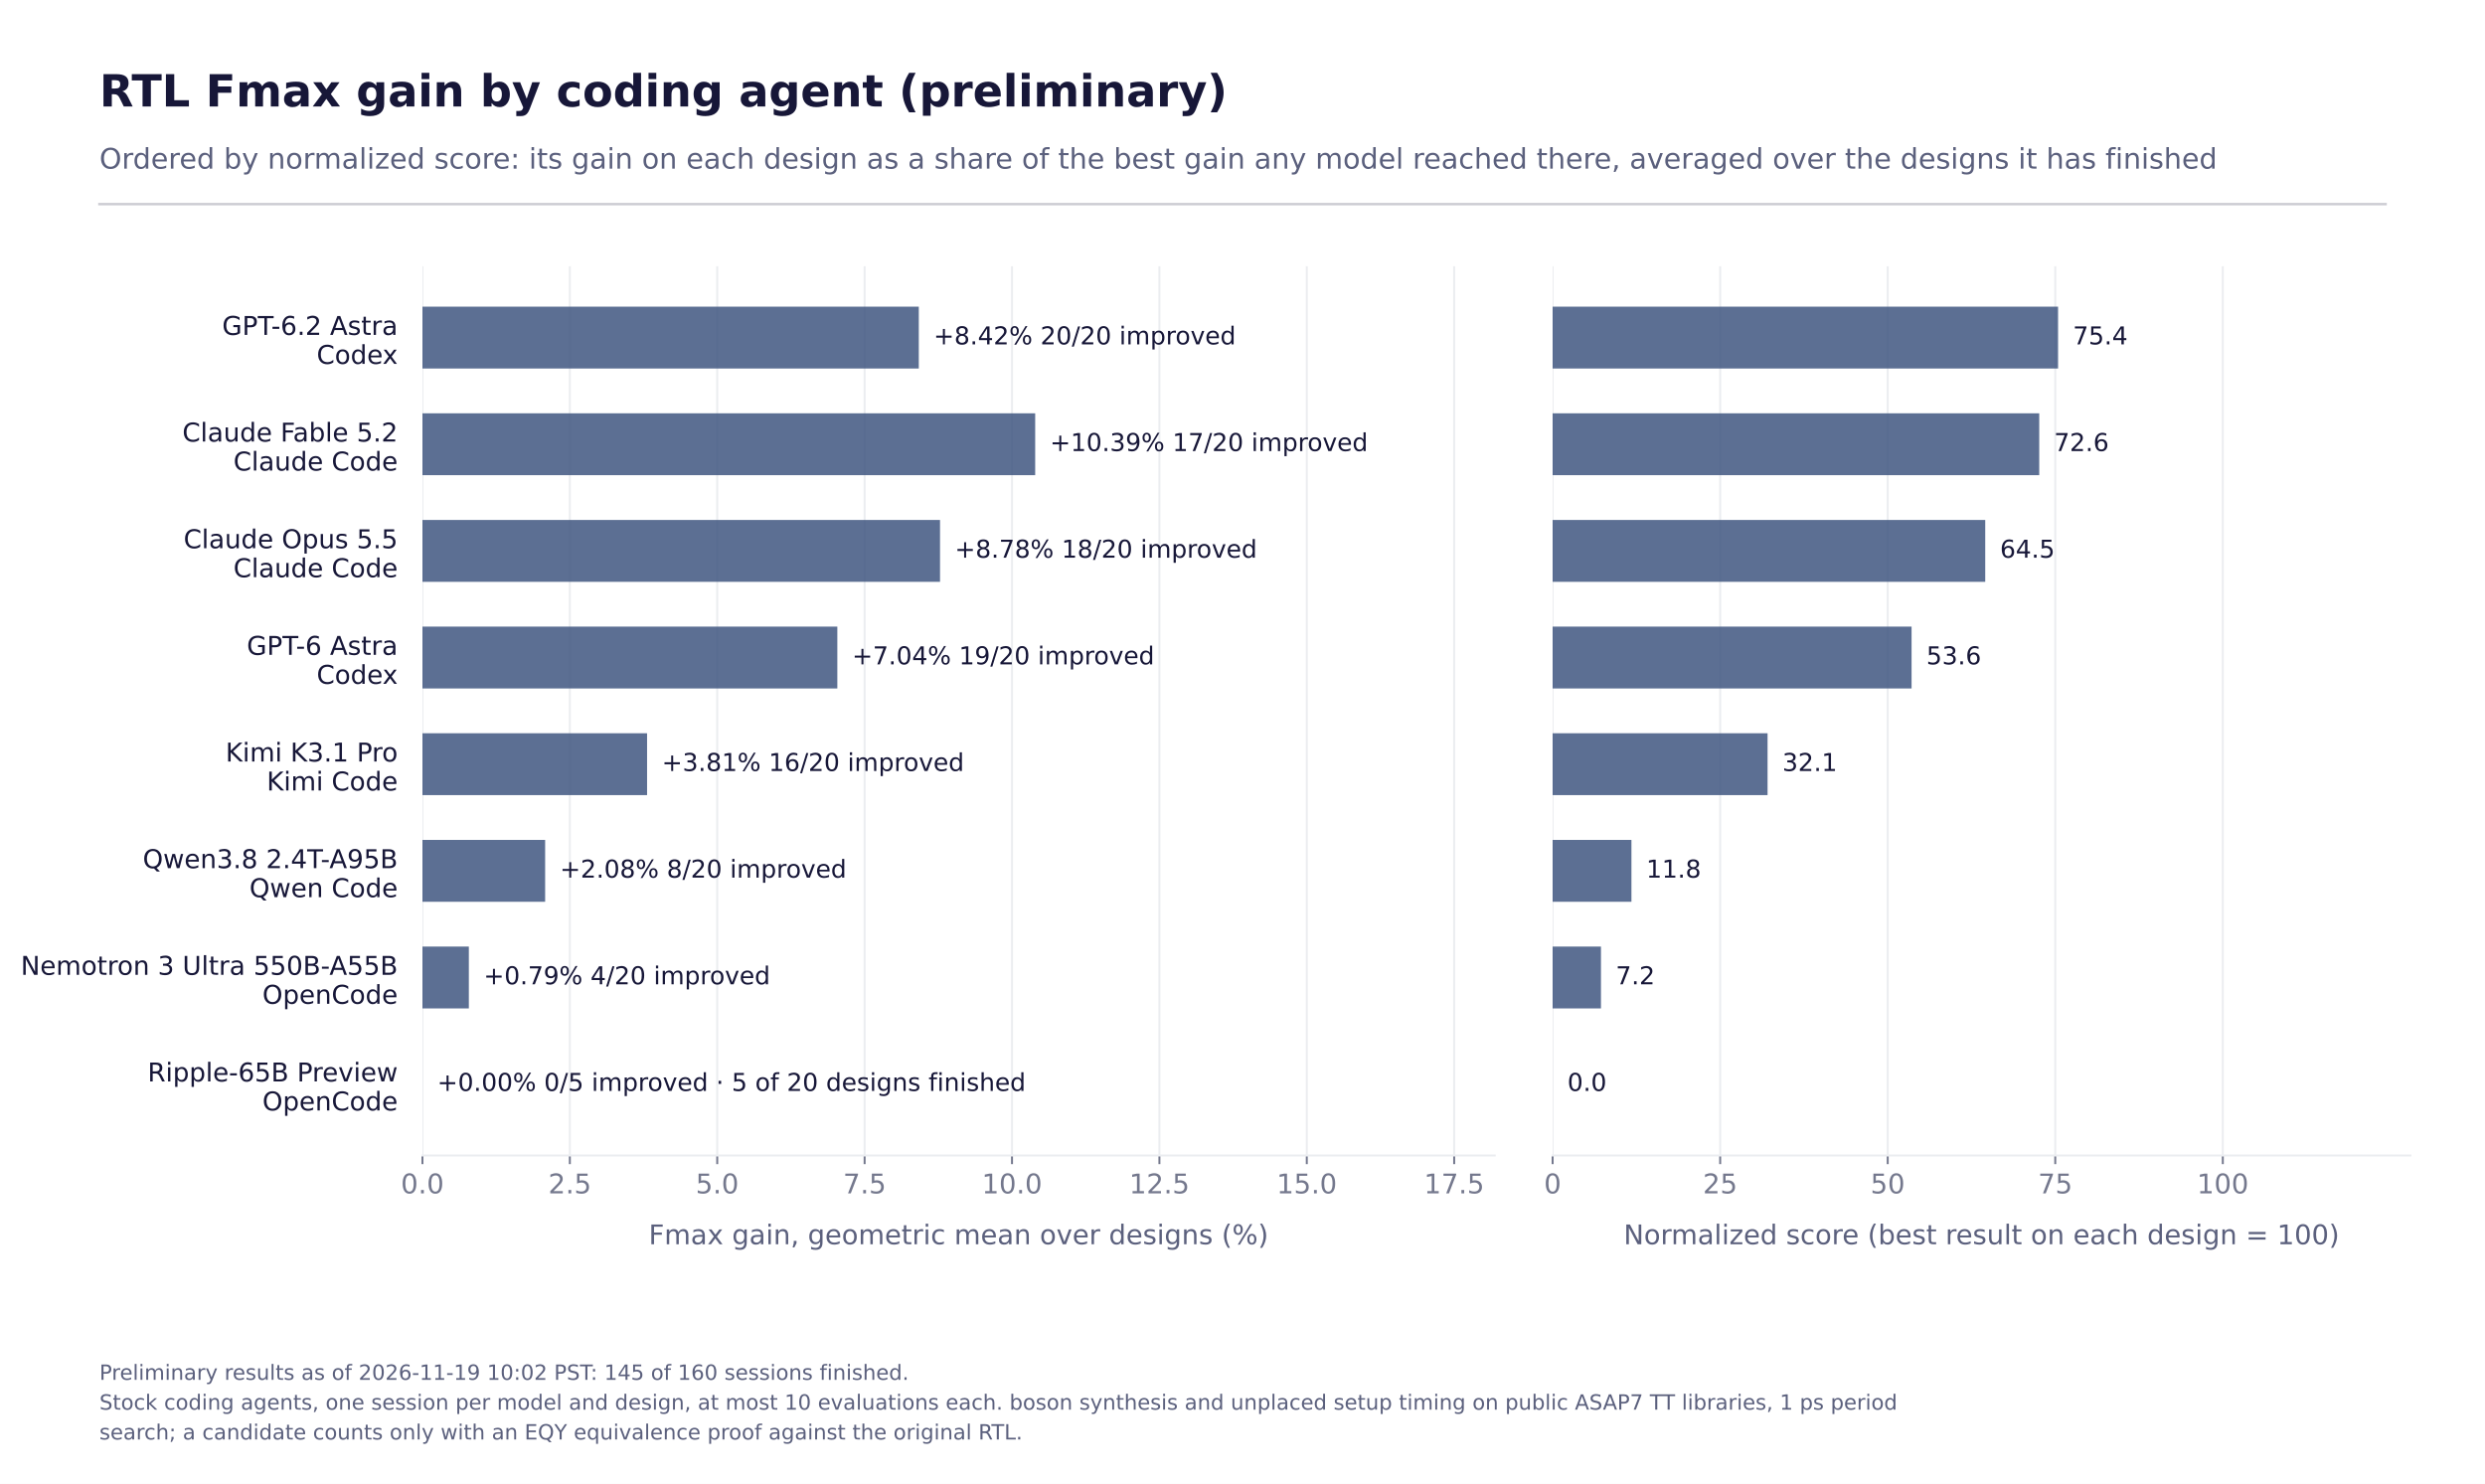
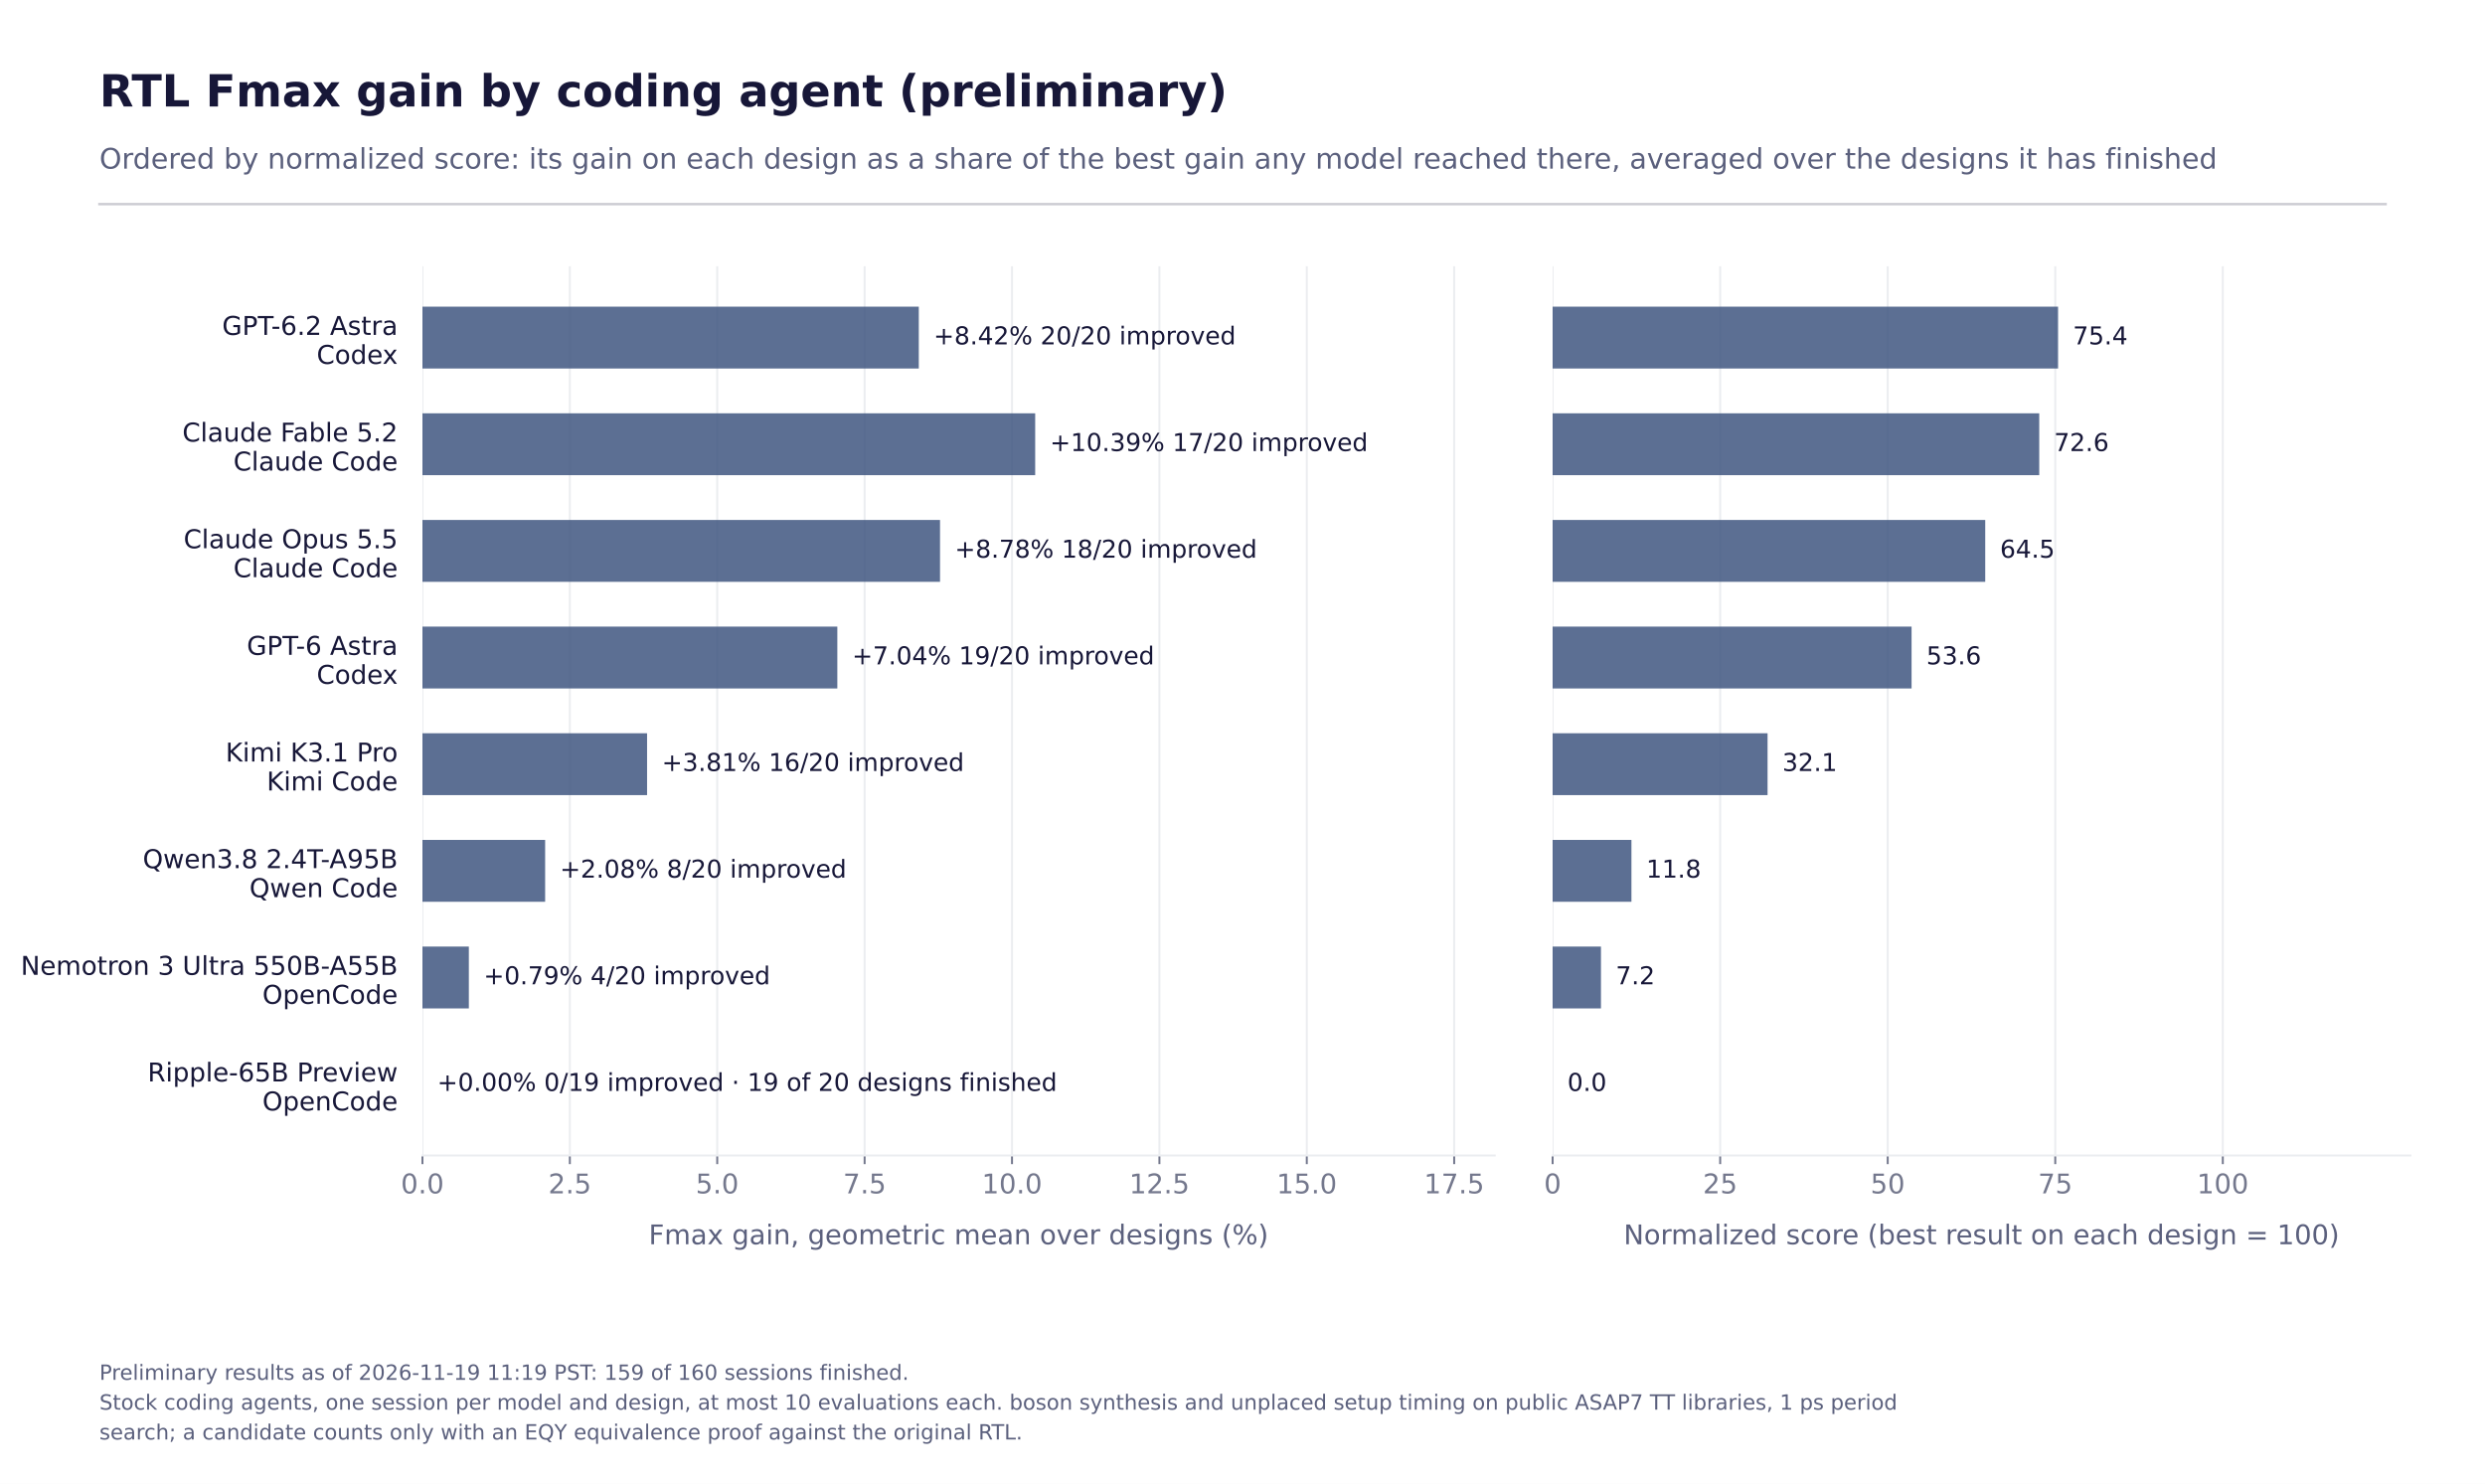
<svg xmlns="http://www.w3.org/2000/svg" xmlns:xlink="http://www.w3.org/1999/xlink" width="1008pt" height="601.92pt" viewBox="0 0 1008 601.92" version="1.1">
  <defs>
    <style type="text/css">*{stroke-linejoin: round; stroke-linecap: butt}</style>
  </defs>
  <g id="figure_1">
    <g id="patch_1">
      <path d="M 0 601.92  L 1008 601.92  L 1008 0  L 0 0  z " style="fill: #ffffff" />
    </g>
    <g id="axes_1">
      <g id="patch_2">
        <path d="M 171.36 468.72  L 606.311 468.72  L 606.311 108  L 171.36 108  z " style="fill: #ffffff" />
      </g>
      <g id="matplotlib.axis_1">
        <g id="xtick_1">
          <g id="line2d_1">
            <path d="M 171.36 468.72  L 171.36 108  " clip-path="url(#pb3bda55762)" style="fill: none; stroke: #ebedf0; stroke-width: 0.8; stroke-linecap: square" />
          </g>
          <g id="line2d_2">
            <defs>
              <path id="m93d353a957" d="M 0 0  L 0 3.5  " style="stroke: #74788d; stroke-width: 0.8" />
            </defs>
            <g>
              <use xlink:href="#m93d353a957" x="171.36" y="468.72" style="fill: #74788d; stroke: #74788d; stroke-width: 0.8" />
            </g>
          </g>
          <g id="text_1">
            <text style="fill: #74788d; font: 11px 'DejaVu Sans'; text-anchor: middle" x="171.36" y="484.078" transform="rotate(-0 171.36 484.0783)">0.0</text>
          </g>
        </g>
        <g id="xtick_2">
          <g id="line2d_3">
            <path d="M 231.146 468.72  L 231.146 108  " clip-path="url(#pb3bda55762)" style="fill: none; stroke: #ebedf0; stroke-width: 0.8; stroke-linecap: square" />
          </g>
          <g id="line2d_4">
            <g>
              <use xlink:href="#m93d353a957" x="231.146" y="468.72" style="fill: #74788d; stroke: #74788d; stroke-width: 0.8" />
            </g>
          </g>
          <g id="text_2">
            <text style="fill: #74788d; font: 11px 'DejaVu Sans'; text-anchor: middle" x="231.146" y="484.078" transform="rotate(-0 231.1463 484.0783)">2.5</text>
          </g>
        </g>
        <g id="xtick_3">
          <g id="line2d_5">
            <path d="M 290.933 468.72  L 290.933 108  " clip-path="url(#pb3bda55762)" style="fill: none; stroke: #ebedf0; stroke-width: 0.8; stroke-linecap: square" />
          </g>
          <g id="line2d_6">
            <g>
              <use xlink:href="#m93d353a957" x="290.933" y="468.72" style="fill: #74788d; stroke: #74788d; stroke-width: 0.8" />
            </g>
          </g>
          <g id="text_3">
            <text style="fill: #74788d; font: 11px 'DejaVu Sans'; text-anchor: middle" x="290.933" y="484.078" transform="rotate(-0 290.9326 484.0783)">5.0</text>
          </g>
        </g>
        <g id="xtick_4">
          <g id="line2d_7">
            <path d="M 350.719 468.72  L 350.719 108  " clip-path="url(#pb3bda55762)" style="fill: none; stroke: #ebedf0; stroke-width: 0.8; stroke-linecap: square" />
          </g>
          <g id="line2d_8">
            <g>
              <use xlink:href="#m93d353a957" x="350.719" y="468.72" style="fill: #74788d; stroke: #74788d; stroke-width: 0.8" />
            </g>
          </g>
          <g id="text_4">
            <text style="fill: #74788d; font: 11px 'DejaVu Sans'; text-anchor: middle" x="350.719" y="484.078" transform="rotate(-0 350.719 484.0783)">7.5</text>
          </g>
        </g>
        <g id="xtick_5">
          <g id="line2d_9">
            <path d="M 410.505 468.72  L 410.505 108  " clip-path="url(#pb3bda55762)" style="fill: none; stroke: #ebedf0; stroke-width: 0.8; stroke-linecap: square" />
          </g>
          <g id="line2d_10">
            <g>
              <use xlink:href="#m93d353a957" x="410.505" y="468.72" style="fill: #74788d; stroke: #74788d; stroke-width: 0.8" />
            </g>
          </g>
          <g id="text_5">
            <text style="fill: #74788d; font: 11px 'DejaVu Sans'; text-anchor: middle" x="410.505" y="484.078" transform="rotate(-0 410.5053 484.0783)">10.0</text>
          </g>
        </g>
        <g id="xtick_6">
          <g id="line2d_11">
            <path d="M 470.292 468.72  L 470.292 108  " clip-path="url(#pb3bda55762)" style="fill: none; stroke: #ebedf0; stroke-width: 0.8; stroke-linecap: square" />
          </g>
          <g id="line2d_12">
            <g>
              <use xlink:href="#m93d353a957" x="470.292" y="468.72" style="fill: #74788d; stroke: #74788d; stroke-width: 0.8" />
            </g>
          </g>
          <g id="text_6">
            <text style="fill: #74788d; font: 11px 'DejaVu Sans'; text-anchor: middle" x="470.292" y="484.078" transform="rotate(-0 470.2916 484.0783)">12.5</text>
          </g>
        </g>
        <g id="xtick_7">
          <g id="line2d_13">
            <path d="M 530.078 468.72  L 530.078 108  " clip-path="url(#pb3bda55762)" style="fill: none; stroke: #ebedf0; stroke-width: 0.8; stroke-linecap: square" />
          </g>
          <g id="line2d_14">
            <g>
              <use xlink:href="#m93d353a957" x="530.078" y="468.72" style="fill: #74788d; stroke: #74788d; stroke-width: 0.8" />
            </g>
          </g>
          <g id="text_7">
            <text style="fill: #74788d; font: 11px 'DejaVu Sans'; text-anchor: middle" x="530.078" y="484.078" transform="rotate(-0 530.0779 484.0783)">15.0</text>
          </g>
        </g>
        <g id="xtick_8">
          <g id="line2d_15">
            <path d="M 589.864 468.72  L 589.864 108  " clip-path="url(#pb3bda55762)" style="fill: none; stroke: #ebedf0; stroke-width: 0.8; stroke-linecap: square" />
          </g>
          <g id="line2d_16">
            <g>
              <use xlink:href="#m93d353a957" x="589.864" y="468.72" style="fill: #74788d; stroke: #74788d; stroke-width: 0.8" />
            </g>
          </g>
          <g id="text_8">
            <text style="fill: #74788d; font: 11px 'DejaVu Sans'; text-anchor: middle" x="589.864" y="484.078" transform="rotate(-0 589.8642 484.0783)">17.5</text>
          </g>
        </g>
        <g id="text_9">
          <text style="fill: #5b607d; font: 11px 'DejaVu Sans'; text-anchor: middle" x="388.836" y="504.724" transform="rotate(-0 388.8357 504.7242)">Fmax gain, geometric mean over designs (%)</text>
        </g>
      </g>
      <g id="matplotlib.axis_2">
        <g id="ytick_1">
          <g id="line2d_17" />
          <g id="text_10">
            <text style="fill: #171738; font: 10.5px 'DejaVu Sans'" transform="translate(90.09453 135.8506)">GPT-6.2 Astra</text>
            <text style="fill: #171738; font: 10.5px 'DejaVu Sans'" transform="translate(128.4458 147.6083)">Codex</text>
          </g>
        </g>
        <g id="ytick_2">
          <g id="line2d_18" />
          <g id="text_11">
            <text style="fill: #171738; font: 10.5px 'DejaVu Sans'" transform="translate(73.96391 179.1127)">Claude Fable 5.2</text>
            <text style="fill: #171738; font: 10.5px 'DejaVu Sans'" transform="translate(94.67516 190.8704)">Claude Code</text>
          </g>
        </g>
        <g id="ytick_3">
          <g id="line2d_19" />
          <g id="text_12">
            <text style="fill: #171738; font: 10.5px 'DejaVu Sans'" transform="translate(74.46758 222.3749)">Claude Opus 5.5</text>
            <text style="fill: #171738; font: 10.5px 'DejaVu Sans'" transform="translate(94.67516 234.1326)">Claude Code</text>
          </g>
        </g>
        <g id="ytick_4">
          <g id="line2d_20" />
          <g id="text_13">
            <text style="fill: #171738; font: 10.5px 'DejaVu Sans'" transform="translate(100.1122 265.6371)">GPT-6 Astra</text>
            <text style="fill: #171738; font: 10.5px 'DejaVu Sans'" transform="translate(128.4458 277.3948)">Codex</text>
          </g>
        </g>
        <g id="ytick_5">
          <g id="line2d_21" />
          <g id="text_14">
            <text style="fill: #171738; font: 10.5px 'DejaVu Sans'" transform="translate(91.50219 308.8993)">Kimi K3.1 Pro</text>
            <text style="fill: #171738; font: 10.5px 'DejaVu Sans'" transform="translate(108.1923 320.657)">Kimi Code</text>
          </g>
        </g>
        <g id="ytick_6">
          <g id="line2d_22" />
          <g id="text_15">
            <text style="fill: #171738; font: 10.5px 'DejaVu Sans'" transform="translate(57.90383 352.1614)">Qwen3.8 2.4T-A95B</text>
            <text style="fill: #171738; font: 10.5px 'DejaVu Sans'" transform="translate(101.172 363.9191)">Qwen Code</text>
          </g>
        </g>
        <g id="ytick_7">
          <g id="line2d_23" />
          <g id="text_16">
            <text style="fill: #171738; font: 10.5px 'DejaVu Sans'" transform="translate(8.409453 395.4236)">Nemotron 3 Ultra 550B-A55B</text>
            <text style="fill: #171738; font: 10.5px 'DejaVu Sans'" transform="translate(106.4302 407.1813)">OpenCode</text>
          </g>
        </g>
        <g id="ytick_8">
          <g id="line2d_24" />
          <g id="text_17">
            <text style="fill: #171738; font: 10.5px 'DejaVu Sans'" transform="translate(59.87914 438.6858)">Ripple-65B Preview</text>
            <text style="fill: #171738; font: 10.5px 'DejaVu Sans'" transform="translate(106.4302 450.4435)">OpenCode</text>
          </g>
        </g>
      </g>
      <g id="patch_3">
        <path d="M 171.36 124.396  L 372.696 124.396  L 372.696 149.488  L 171.36 149.488  z " clip-path="url(#pb3bda55762)" style="fill: #3f5680; opacity: 0.85" />
      </g>
      <g id="patch_4">
        <path d="M 171.36 167.659  L 419.904 167.659  L 419.904 192.751  L 171.36 192.751  z " clip-path="url(#pb3bda55762)" style="fill: #3f5680; opacity: 0.85" />
      </g>
      <g id="patch_5">
        <path d="M 171.36 210.921  L 381.306 210.921  L 381.306 236.013  L 171.36 236.013  z " clip-path="url(#pb3bda55762)" style="fill: #3f5680; opacity: 0.85" />
      </g>
      <g id="patch_6">
        <path d="M 171.36 254.183  L 339.647 254.183  L 339.647 279.275  L 171.36 279.275  z " clip-path="url(#pb3bda55762)" style="fill: #3f5680; opacity: 0.85" />
      </g>
      <g id="patch_7">
        <path d="M 171.36 297.445  L 262.474 297.445  L 262.474 322.537  L 171.36 322.537  z " clip-path="url(#pb3bda55762)" style="fill: #3f5680; opacity: 0.85" />
      </g>
      <g id="patch_8">
        <path d="M 171.36 340.707  L 221.126 340.707  L 221.126 365.799  L 171.36 365.799  z " clip-path="url(#pb3bda55762)" style="fill: #3f5680; opacity: 0.85" />
      </g>
      <g id="patch_9">
        <path d="M 171.36 383.969  L 190.181 383.969  L 190.181 409.061  L 171.36 409.061  z " clip-path="url(#pb3bda55762)" style="fill: #3f5680; opacity: 0.85" />
      </g>
      <g id="patch_10">
        <path d="M 171.36 427.232  L 171.36 427.232  L 171.36 452.324  L 171.36 452.324  z " clip-path="url(#pb3bda55762)" style="fill: #3f5680; opacity: 0.85" />
      </g>
      <g id="patch_11">
        <path d="M 171.36 468.72  L 606.311 468.72  " style="fill: none; stroke: #ebedf0; stroke-width: 0.8; stroke-linejoin: miter; stroke-linecap: square" />
      </g>
      <g id="text_18">
        <text style="fill: #171738; font: 10px 'DejaVu Sans'; text-anchor: start" x="378.696" y="139.702" transform="rotate(-0 378.6964 139.7018)">+8.42%   20/20 improved</text>
      </g>
      <g id="text_19">
        <text style="fill: #171738; font: 10px 'DejaVu Sans'; text-anchor: start" x="425.904" y="182.964" transform="rotate(-0 425.9037 182.9639)">+10.39%   17/20 improved</text>
      </g>
      <g id="text_20">
        <text style="fill: #171738; font: 10px 'DejaVu Sans'; text-anchor: start" x="387.306" y="226.226" transform="rotate(-0 387.3056 226.2261)">+8.78%   18/20 improved</text>
      </g>
      <g id="text_21">
        <text style="fill: #171738; font: 10px 'DejaVu Sans'; text-anchor: start" x="345.647" y="269.488" transform="rotate(-0 345.6465 269.4883)">+7.04%   19/20 improved</text>
      </g>
      <g id="text_22">
        <text style="fill: #171738; font: 10px 'DejaVu Sans'; text-anchor: start" x="268.474" y="312.75" transform="rotate(-0 268.4744 312.7505)">+3.81%   16/20 improved</text>
      </g>
      <g id="text_23">
        <text style="fill: #171738; font: 10px 'DejaVu Sans'; text-anchor: start" x="227.126" y="356.013" transform="rotate(-0 227.1261 356.0126)">+2.08%   8/20 improved</text>
      </g>
      <g id="text_24">
        <text style="fill: #171738; font: 10px 'DejaVu Sans'; text-anchor: start" x="196.181" y="399.275" transform="rotate(-0 196.1807 399.2748)">+0.79%   4/20 improved</text>
      </g>
      <g id="text_25">
-         <text style="fill: #171738; font: 10px 'DejaVu Sans'; text-anchor: start" x="177.36" y="442.537" transform="rotate(-0 177.36 442.537)">+0.00%   0/5 improved · 5 of 20 designs finished</text>
+         <text style="fill: #171738; font: 10px 'DejaVu Sans'; text-anchor: start" x="177.36" y="442.537" transform="rotate(-0 177.36 442.537)">+0.00%   0/19 improved · 19 of 20 designs finished</text>
      </g>
    </g>
    <g id="axes_2">
      <g id="patch_12">
        <path d="M 629.799 468.72  L 977.76 468.72  L 977.76 108  L 629.799 108  z " style="fill: #ffffff" />
      </g>
      <g id="matplotlib.axis_3">
        <g id="xtick_9">
          <g id="line2d_25">
            <path d="M 629.799 468.72  L 629.799 108  " clip-path="url(#p01aa2b09fa)" style="fill: none; stroke: #ebedf0; stroke-width: 0.8; stroke-linecap: square" />
          </g>
          <g id="line2d_26">
            <g>
              <use xlink:href="#m93d353a957" x="629.799" y="468.72" style="fill: #74788d; stroke: #74788d; stroke-width: 0.8" />
            </g>
          </g>
          <g id="text_26">
            <text style="fill: #74788d; font: 11px 'DejaVu Sans'; text-anchor: middle" x="629.799" y="484.078" transform="rotate(-0 629.7988 484.0783)">0</text>
          </g>
        </g>
        <g id="xtick_10">
          <g id="line2d_27">
            <path d="M 697.76 468.72  L 697.76 108  " clip-path="url(#p01aa2b09fa)" style="fill: none; stroke: #ebedf0; stroke-width: 0.8; stroke-linecap: square" />
          </g>
          <g id="line2d_28">
            <g>
              <use xlink:href="#m93d353a957" x="697.76" y="468.72" style="fill: #74788d; stroke: #74788d; stroke-width: 0.8" />
            </g>
          </g>
          <g id="text_27">
            <text style="fill: #74788d; font: 11px 'DejaVu Sans'; text-anchor: middle" x="697.76" y="484.078" transform="rotate(-0 697.76 484.0783)">25</text>
          </g>
        </g>
        <g id="xtick_11">
          <g id="line2d_29">
            <path d="M 765.721 468.72  L 765.721 108  " clip-path="url(#p01aa2b09fa)" style="fill: none; stroke: #ebedf0; stroke-width: 0.8; stroke-linecap: square" />
          </g>
          <g id="line2d_30">
            <g>
              <use xlink:href="#m93d353a957" x="765.721" y="468.72" style="fill: #74788d; stroke: #74788d; stroke-width: 0.8" />
            </g>
          </g>
          <g id="text_28">
            <text style="fill: #74788d; font: 11px 'DejaVu Sans'; text-anchor: middle" x="765.721" y="484.078" transform="rotate(-0 765.7212 484.0783)">50</text>
          </g>
        </g>
        <g id="xtick_12">
          <g id="line2d_31">
            <path d="M 833.682 468.72  L 833.682 108  " clip-path="url(#p01aa2b09fa)" style="fill: none; stroke: #ebedf0; stroke-width: 0.8; stroke-linecap: square" />
          </g>
          <g id="line2d_32">
            <g>
              <use xlink:href="#m93d353a957" x="833.682" y="468.72" style="fill: #74788d; stroke: #74788d; stroke-width: 0.8" />
            </g>
          </g>
          <g id="text_29">
            <text style="fill: #74788d; font: 11px 'DejaVu Sans'; text-anchor: middle" x="833.682" y="484.078" transform="rotate(-0 833.6823 484.0783)">75</text>
          </g>
        </g>
        <g id="xtick_13">
          <g id="line2d_33">
            <path d="M 901.643 468.72  L 901.643 108  " clip-path="url(#p01aa2b09fa)" style="fill: none; stroke: #ebedf0; stroke-width: 0.8; stroke-linecap: square" />
          </g>
          <g id="line2d_34">
            <g>
              <use xlink:href="#m93d353a957" x="901.643" y="468.72" style="fill: #74788d; stroke: #74788d; stroke-width: 0.8" />
            </g>
          </g>
          <g id="text_30">
            <text style="fill: #74788d; font: 11px 'DejaVu Sans'; text-anchor: middle" x="901.643" y="484.078" transform="rotate(-0 901.6435 484.0783)">100</text>
          </g>
        </g>
        <g id="text_31">
          <text style="fill: #5b607d; font: 11px 'DejaVu Sans'; text-anchor: middle" x="803.779" y="504.724" transform="rotate(-0 803.7794 504.7242)">Normalized score (best result on each design = 100)</text>
        </g>
      </g>
      <g id="matplotlib.axis_4">
        <g id="ytick_9">
          <g id="line2d_35" />
        </g>
        <g id="ytick_10">
          <g id="line2d_36" />
        </g>
        <g id="ytick_11">
          <g id="line2d_37" />
        </g>
        <g id="ytick_12">
          <g id="line2d_38" />
        </g>
        <g id="ytick_13">
          <g id="line2d_39" />
        </g>
        <g id="ytick_14">
          <g id="line2d_40" />
        </g>
        <g id="ytick_15">
          <g id="line2d_41" />
        </g>
        <g id="ytick_16">
          <g id="line2d_42" />
        </g>
      </g>
      <g id="patch_13">
        <path d="M 629.799 124.396  L 834.824 124.396  L 834.824 149.488  L 629.799 149.488  z " clip-path="url(#p01aa2b09fa)" style="fill: #3f5680; opacity: 0.85" />
      </g>
      <g id="patch_14">
        <path d="M 629.799 167.659  L 827.185 167.659  L 827.185 192.751  L 629.799 192.751  z " clip-path="url(#p01aa2b09fa)" style="fill: #3f5680; opacity: 0.85" />
      </g>
      <g id="patch_15">
        <path d="M 629.799 210.921  L 805.275 210.921  L 805.275 236.013  L 629.799 236.013  z " clip-path="url(#p01aa2b09fa)" style="fill: #3f5680; opacity: 0.85" />
      </g>
      <g id="patch_16">
        <path d="M 629.799 254.183  L 775.399 254.183  L 775.399 279.275  L 629.799 279.275  z " clip-path="url(#p01aa2b09fa)" style="fill: #3f5680; opacity: 0.85" />
      </g>
      <g id="patch_17">
        <path d="M 629.799 297.445  L 716.979 297.445  L 716.979 322.537  L 629.799 322.537  z " clip-path="url(#p01aa2b09fa)" style="fill: #3f5680; opacity: 0.85" />
      </g>
      <g id="patch_18">
        <path d="M 629.799 340.707  L 661.768 340.707  L 661.768 365.799  L 629.799 365.799  z " clip-path="url(#p01aa2b09fa)" style="fill: #3f5680; opacity: 0.85" />
      </g>
      <g id="patch_19">
        <path d="M 629.799 383.969  L 649.399 383.969  L 649.399 409.061  L 629.799 409.061  z " clip-path="url(#p01aa2b09fa)" style="fill: #3f5680; opacity: 0.85" />
      </g>
      <g id="patch_20">
        <path d="M 629.799 427.232  L 629.799 427.232  L 629.799 452.324  L 629.799 452.324  z " clip-path="url(#p01aa2b09fa)" style="fill: #3f5680; opacity: 0.85" />
      </g>
      <g id="patch_21">
        <path d="M 629.799 468.72  L 977.76 468.72  " style="fill: none; stroke: #ebedf0; stroke-width: 0.8; stroke-linejoin: miter; stroke-linecap: square" />
      </g>
      <g id="text_32">
        <text style="fill: #171738; font: 10px 'DejaVu Sans'; text-anchor: start" x="840.824" y="139.702" transform="rotate(-0 840.8241 139.7018)">75.4</text>
      </g>
      <g id="text_33">
        <text style="fill: #171738; font: 10px 'DejaVu Sans'; text-anchor: start" x="833.185" y="182.964" transform="rotate(-0 833.1852 182.9639)">72.6</text>
      </g>
      <g id="text_34">
        <text style="fill: #171738; font: 10px 'DejaVu Sans'; text-anchor: start" x="811.275" y="226.226" transform="rotate(-0 811.2746 226.2261)">64.5</text>
      </g>
      <g id="text_35">
        <text style="fill: #171738; font: 10px 'DejaVu Sans'; text-anchor: start" x="781.399" y="269.488" transform="rotate(-0 781.3988 269.4883)">53.6</text>
      </g>
      <g id="text_36">
        <text style="fill: #171738; font: 10px 'DejaVu Sans'; text-anchor: start" x="722.979" y="312.75" transform="rotate(-0 722.9794 312.7505)">32.1</text>
      </g>
      <g id="text_37">
        <text style="fill: #171738; font: 10px 'DejaVu Sans'; text-anchor: start" x="667.768" y="356.013" transform="rotate(-0 667.7678 356.0126)">11.8</text>
      </g>
      <g id="text_38">
        <text style="fill: #171738; font: 10px 'DejaVu Sans'; text-anchor: start" x="655.399" y="399.275" transform="rotate(-0 655.3988 399.2748)">7.2</text>
      </g>
      <g id="text_39">
        <text style="fill: #171738; font: 10px 'DejaVu Sans'; text-anchor: start" x="635.799" y="442.537" transform="rotate(-0 635.7988 442.537)">0.0</text>
      </g>
    </g>
    <g id="line2d_43">
      <path d="M 40.32 82.8  L 967.68 82.8  " style="fill: none; stroke: #171738; stroke-opacity: 0.22; stroke-linecap: square" />
    </g>
    <g id="text_40">
      <text style="fill: #171738; font: 700 18px 'DejaVu Sans'; text-anchor: start" x="40.32" y="43.2" transform="rotate(-0 40.32 43.2)">RTL Fmax gain by coding agent (preliminary)</text>
    </g>
    <g id="text_41">
      <text style="fill: #5b607d; font: 11.5px 'DejaVu Sans'; text-anchor: start" x="40.32" y="68.4" transform="rotate(-0 40.32 68.4)">Ordered by normalized score: its gain on each design as a share of the best gain any model reached there, averaged over the designs it has finished</text>
    </g>
    <g id="text_42">
-       <text style="fill: #5b607d; font: 8.5px 'DejaVu Sans'" transform="translate(40.32 559.7168)">Preliminary results as of 2026-11-19 10:02 PST: 145 of 160 sessions finished.</text>
+       <text style="fill: #5b607d; font: 8.5px 'DejaVu Sans'" transform="translate(40.32 559.7168)">Preliminary results as of 2026-11-19 11:19 PST: 159 of 160 sessions finished.</text>
      <text style="fill: #5b607d; font: 8.5px 'DejaVu Sans'" transform="translate(40.32 571.8184)">Stock coding agents, one session per model and design, at most 10 evaluations each. boson synthesis and unplaced setup timing on public ASAP7 TT libraries, 1 ps period</text>
      <text style="fill: #5b607d; font: 8.5px 'DejaVu Sans'" transform="translate(40.32 583.92)">search; a candidate counts only with an EQY equivalence proof against the original RTL.</text>
    </g>
  </g>
  <defs>
    <clipPath id="pb3bda55762">
      <rect x="171.36" y="108" width="434.951" height="360.72" />
    </clipPath>
    <clipPath id="p01aa2b09fa">
      <rect x="629.799" y="108" width="347.961" height="360.72" />
    </clipPath>
  </defs>
</svg>
